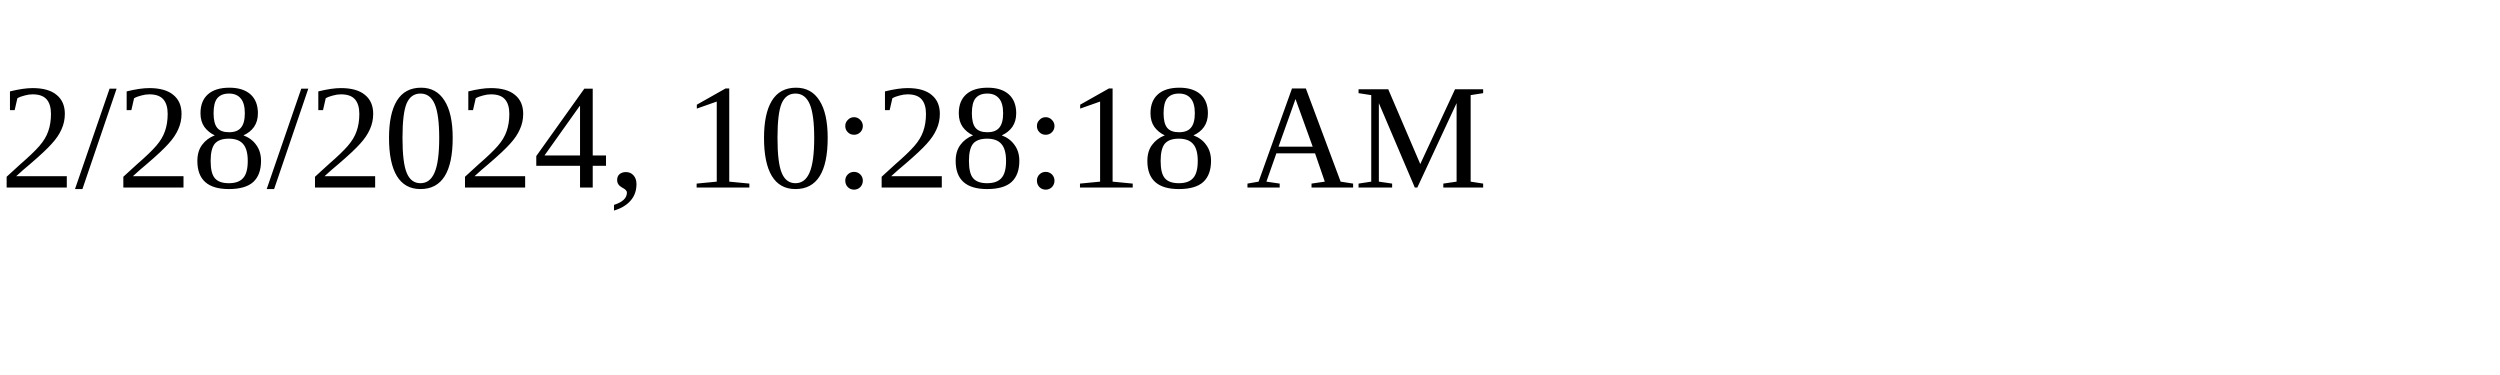
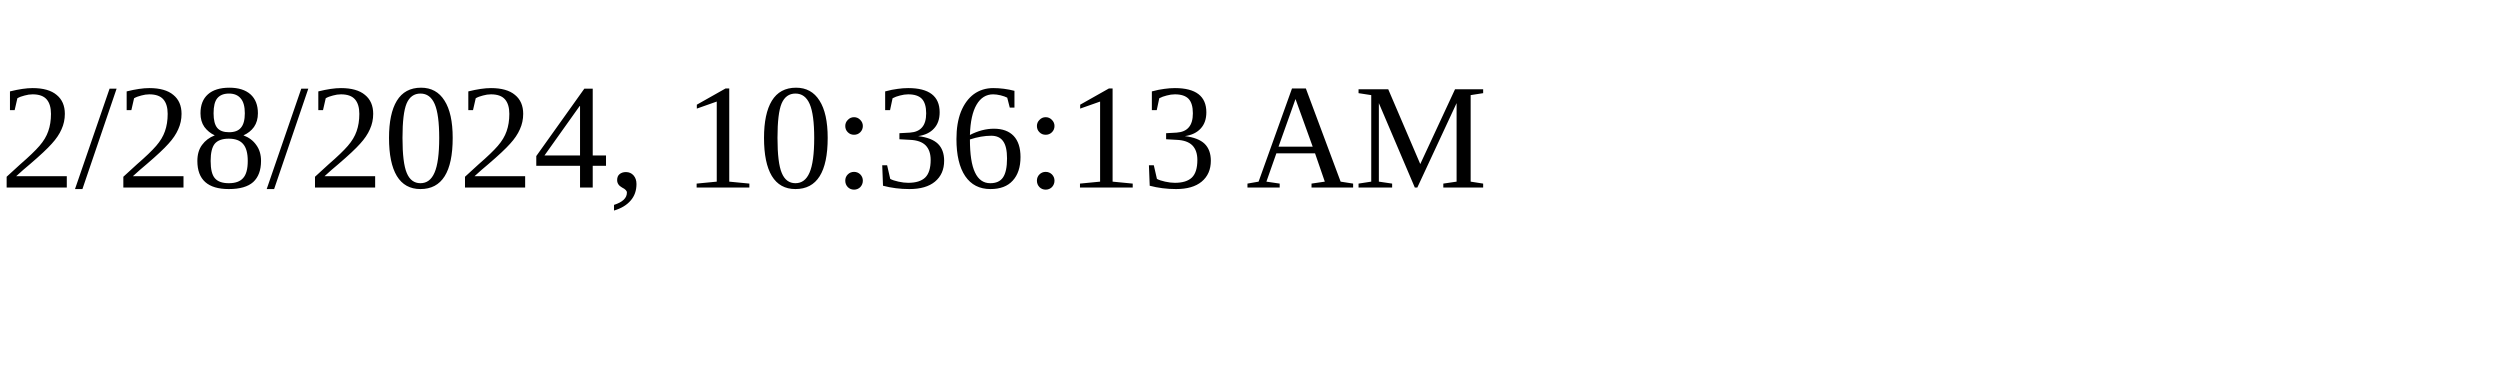
<svg xmlns="http://www.w3.org/2000/svg" height="30" width="200">
-   <text x="0" y="15">2/28/2024, 10:28:18 AM</text>
+   <text x="0" y="15">2/28/2024, 10:36:13 AM</text>
</svg>
